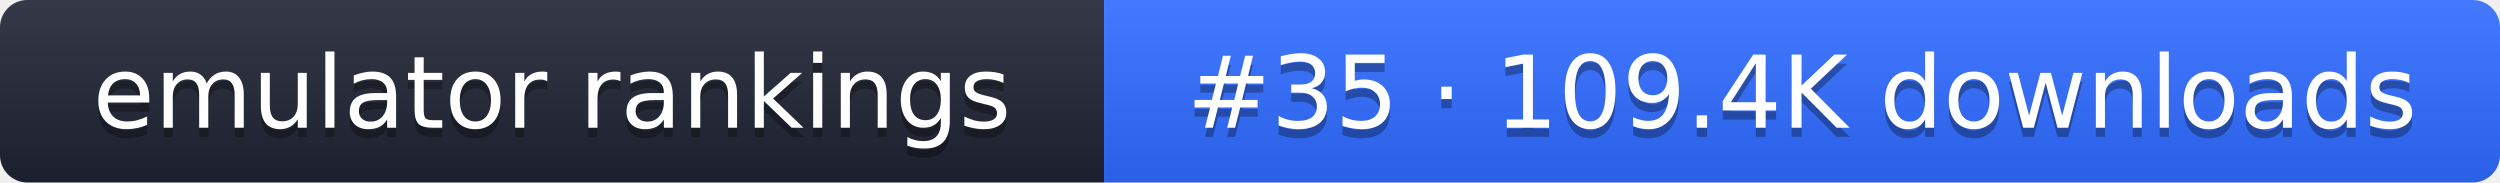
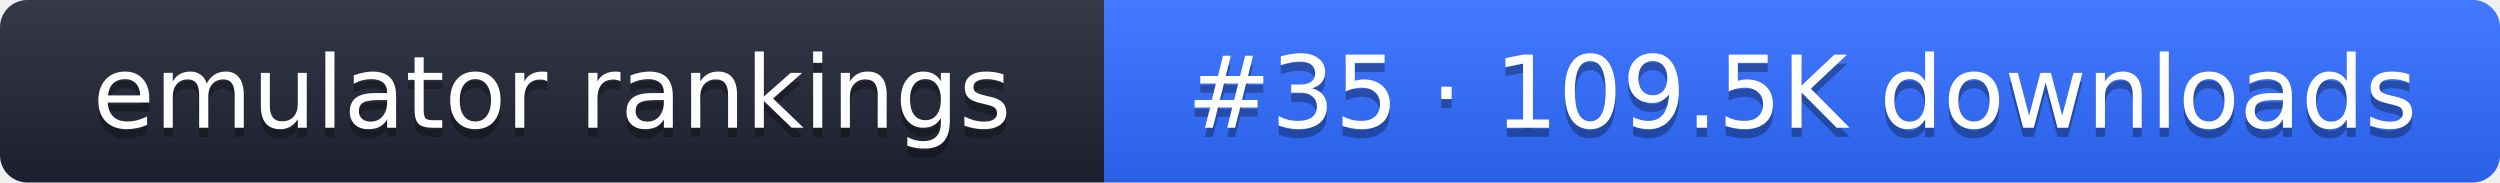
- <svg xmlns="http://www.w3.org/2000/svg" width="274" height="20" role="img" aria-label="emulator rankings: #35 · 109.4K downloads">
+ <svg xmlns="http://www.w3.org/2000/svg" width="274" height="20" role="img" aria-label="emulator rankings: #35 · 109.5K downloads">
  <linearGradient id="g" x2="0" y2="100%">
    <stop offset="0" stop-color="#fff" stop-opacity=".1" />
    <stop offset="1" stop-opacity=".1" />
  </linearGradient>
  <clipPath id="r">
    <rect width="274" height="20" rx="3" fill="#fff" />
  </clipPath>
  <g clip-path="url(#r)">
    <rect width="121" height="20" fill="#1f2433" />
    <rect x="121" width="153" height="20" fill="#2f6bff" />
    <rect width="274" height="20" fill="url(#g)" />
  </g>
  <g fill="#fff" text-anchor="middle" font-family="Verdana,DejaVu Sans,sans-serif" font-size="11">
    <text x="60.5" y="15" fill="#010101" fill-opacity=".3">emulator rankings</text>
    <text x="60.5" y="14">emulator rankings</text>
-     <text x="197.5" y="15" fill="#010101" fill-opacity=".3">#35 · 109.4K downloads</text>
-     <text x="197.5" y="14">#35 · 109.4K downloads</text>
+     <text x="197.5" y="15" fill="#010101" fill-opacity=".3">#35 · 109.5K downloads</text>
+     <text x="197.5" y="14">#35 · 109.5K downloads</text>
  </g>
</svg>
